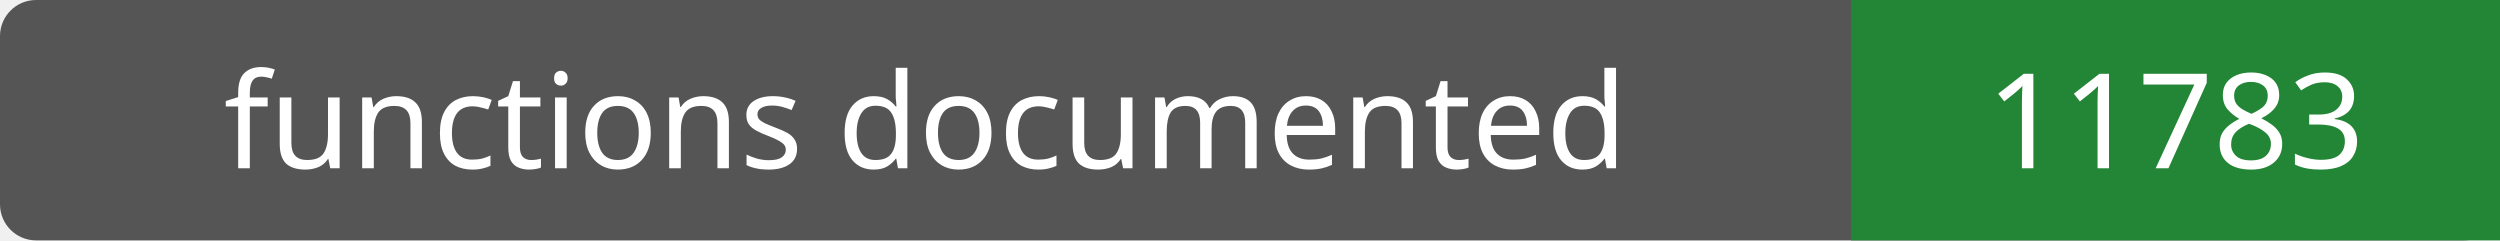
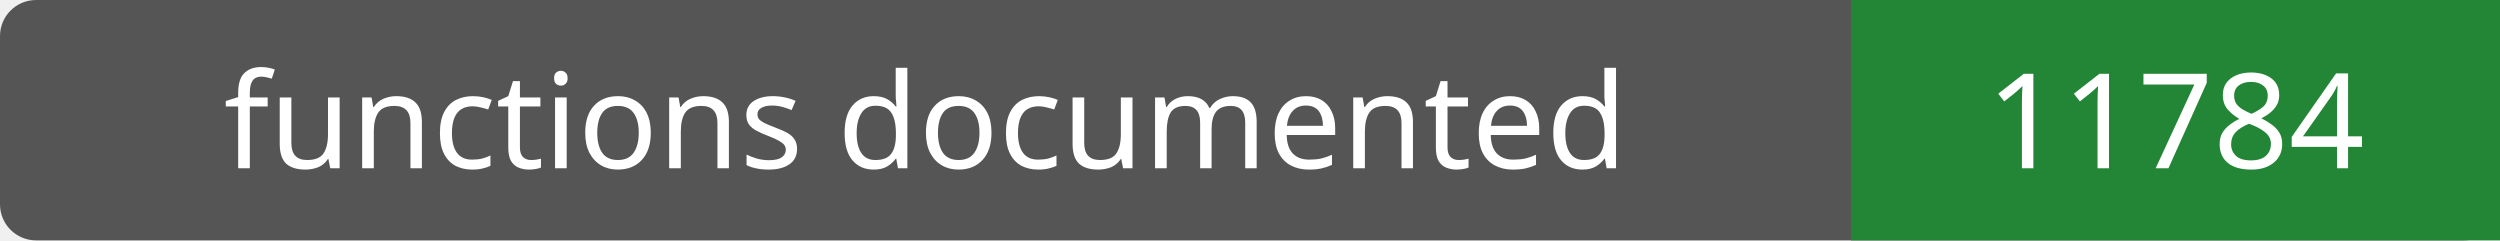
- <svg xmlns="http://www.w3.org/2000/svg" width="208" height="20" role="img" aria-label="functions documented: 11783">
+ <svg xmlns="http://www.w3.org/2000/svg" width="208" height="20" role="img" aria-label="functions documented: 11784">
  <rect width="208" height="20" rx="3" fill="#555" />
  <path fill="#238636" d="M154 0h54v20H154z" />
  <g fill="#fff" text-anchor="middle" font-family="Verdana,sans-serif" font-size="11">
    <text x="77.0" y="14">functions documented</text>
-     <text x="181.0" y="14">11783</text>
+     <text x="181.0" y="14">11784</text>
  </g>
</svg>
